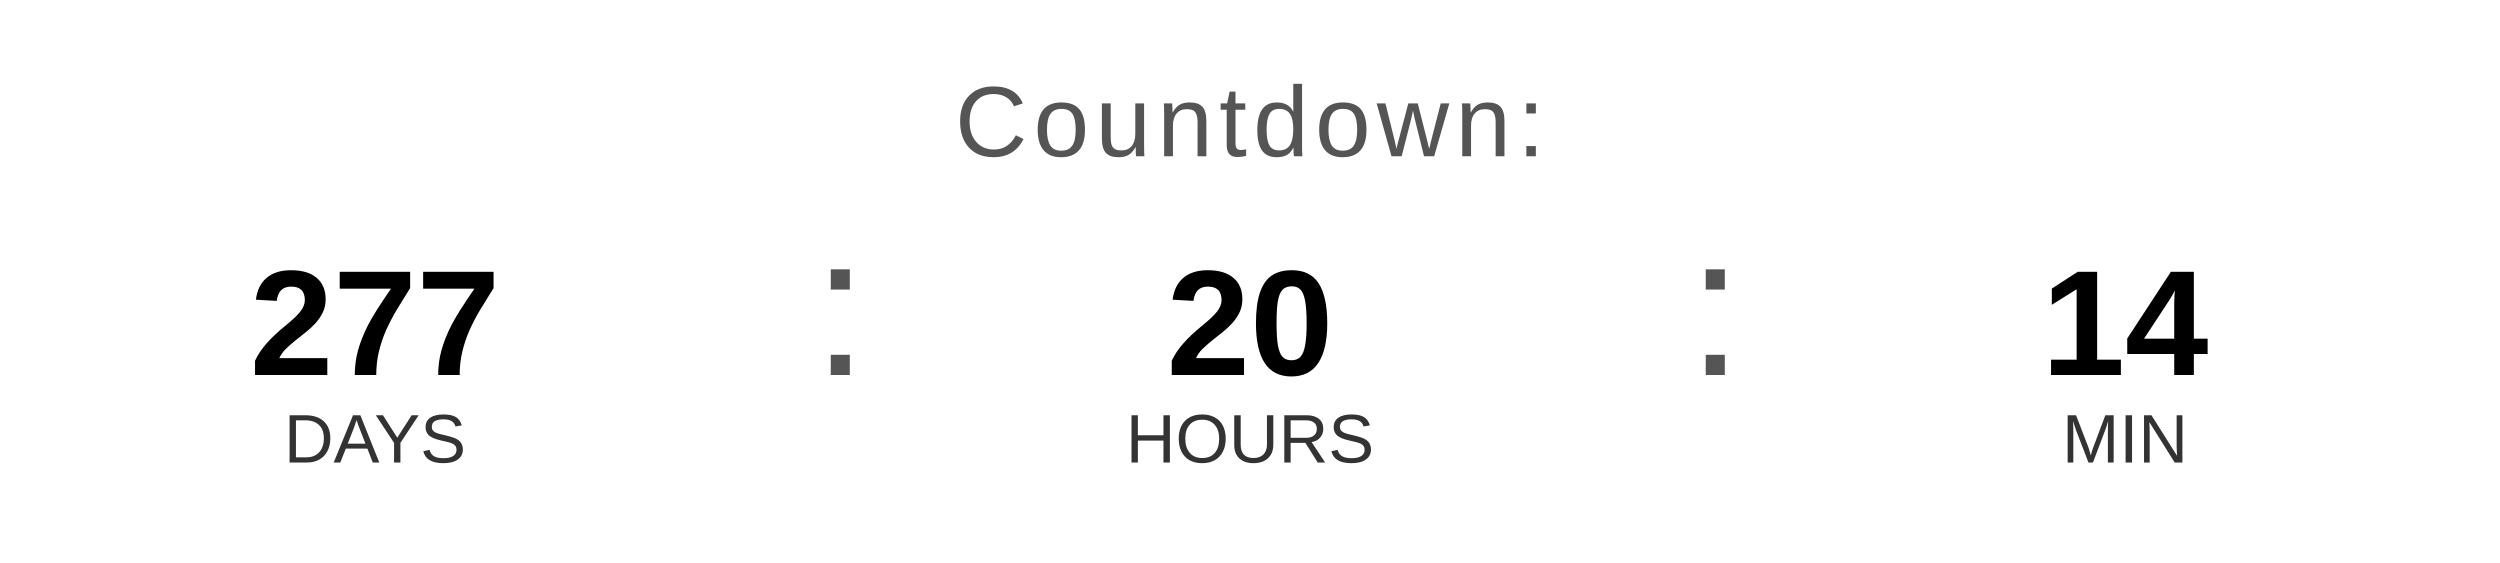
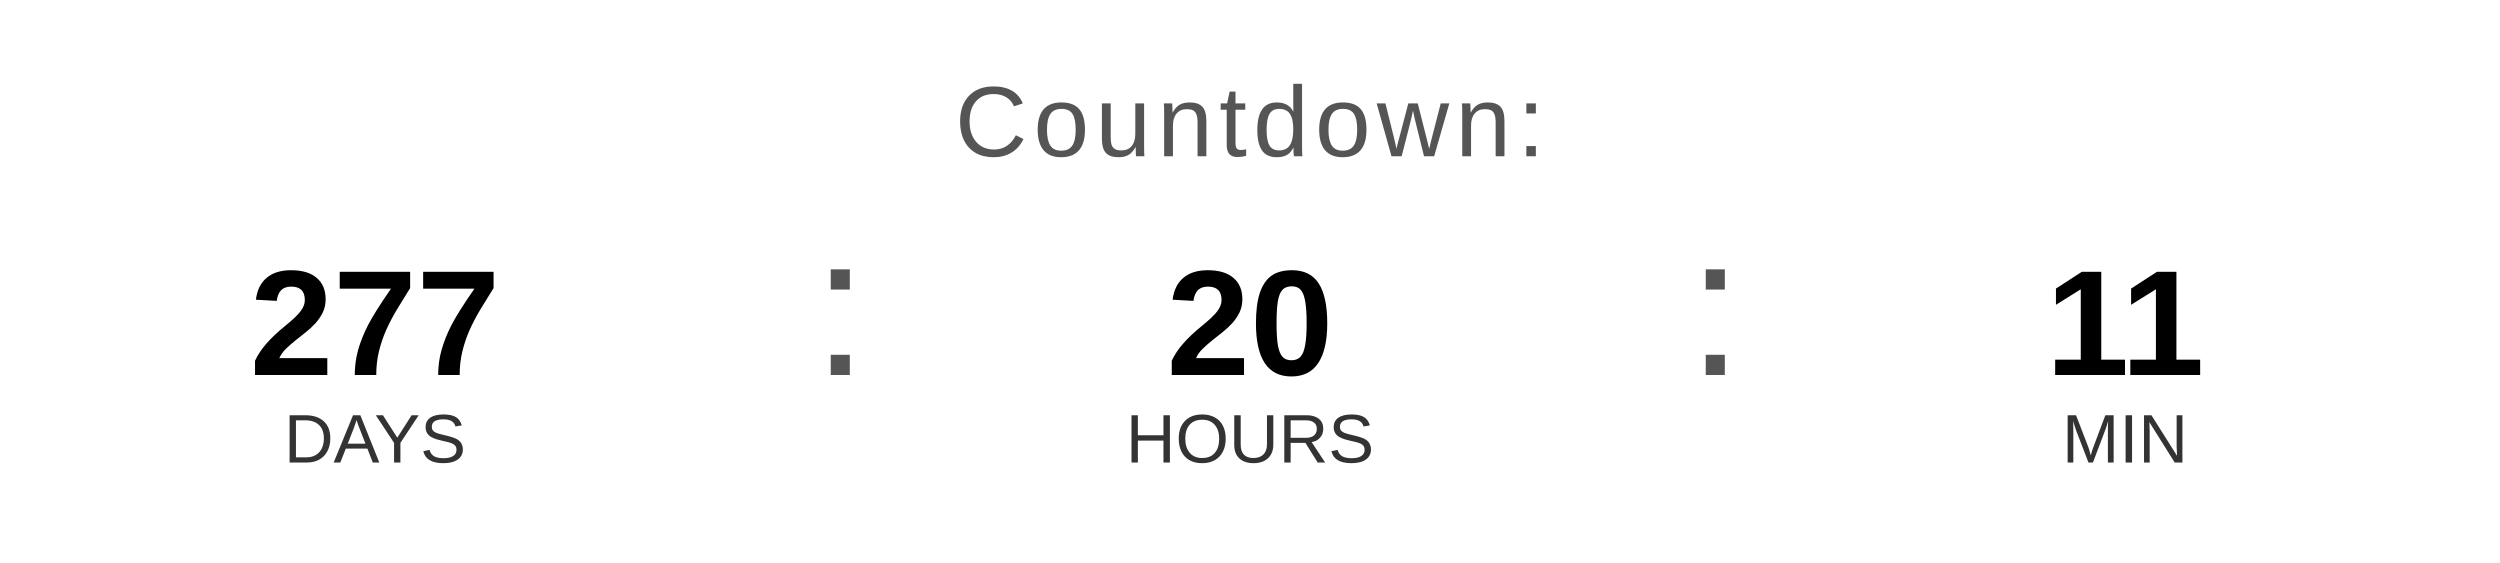
<svg xmlns="http://www.w3.org/2000/svg" width="400" height="90" viewBox="0 0 400 90">
  <text x="200" y="25" font-family="Arial, Helvetica, sans-serif" font-size="16" fill="#555555" text-anchor="middle" letter-spacing="1">
    Countdown:
  </text>
  <text x="60" y="60" font-family="Arial, Helvetica, sans-serif" font-size="24" font-weight="bold" fill="#000000" text-anchor="middle">277</text>
  <text x="60" y="74" font-family="Arial, Helvetica, sans-serif" font-size="11" fill="#333333" text-anchor="middle">DAYS</text>
  <text x="130" y="60" font-family="Arial, sans-serif" font-size="32" fill="#555555">:</text>
  <text x="200" y="60" font-family="Arial, Helvetica, sans-serif" font-size="24" font-weight="bold" fill="#000000" text-anchor="middle">20</text>
  <text x="200" y="74" font-family="Arial, Helvetica, sans-serif" font-size="11" fill="#333333" text-anchor="middle">HOURS</text>
  <text x="270" y="60" font-family="Arial, sans-serif" font-size="32" fill="#555555">:</text>
-   <text x="340" y="60" font-family="Arial, Helvetica, sans-serif" font-size="24" font-weight="bold" fill="#000000" text-anchor="middle">14</text>
+   <text x="340" y="60" font-family="Arial, Helvetica, sans-serif" font-size="24" font-weight="bold" fill="#000000" text-anchor="middle">11</text>
  <text x="340" y="74" font-family="Arial, Helvetica, sans-serif" font-size="11" fill="#333333" text-anchor="middle">MIN</text>
</svg>
